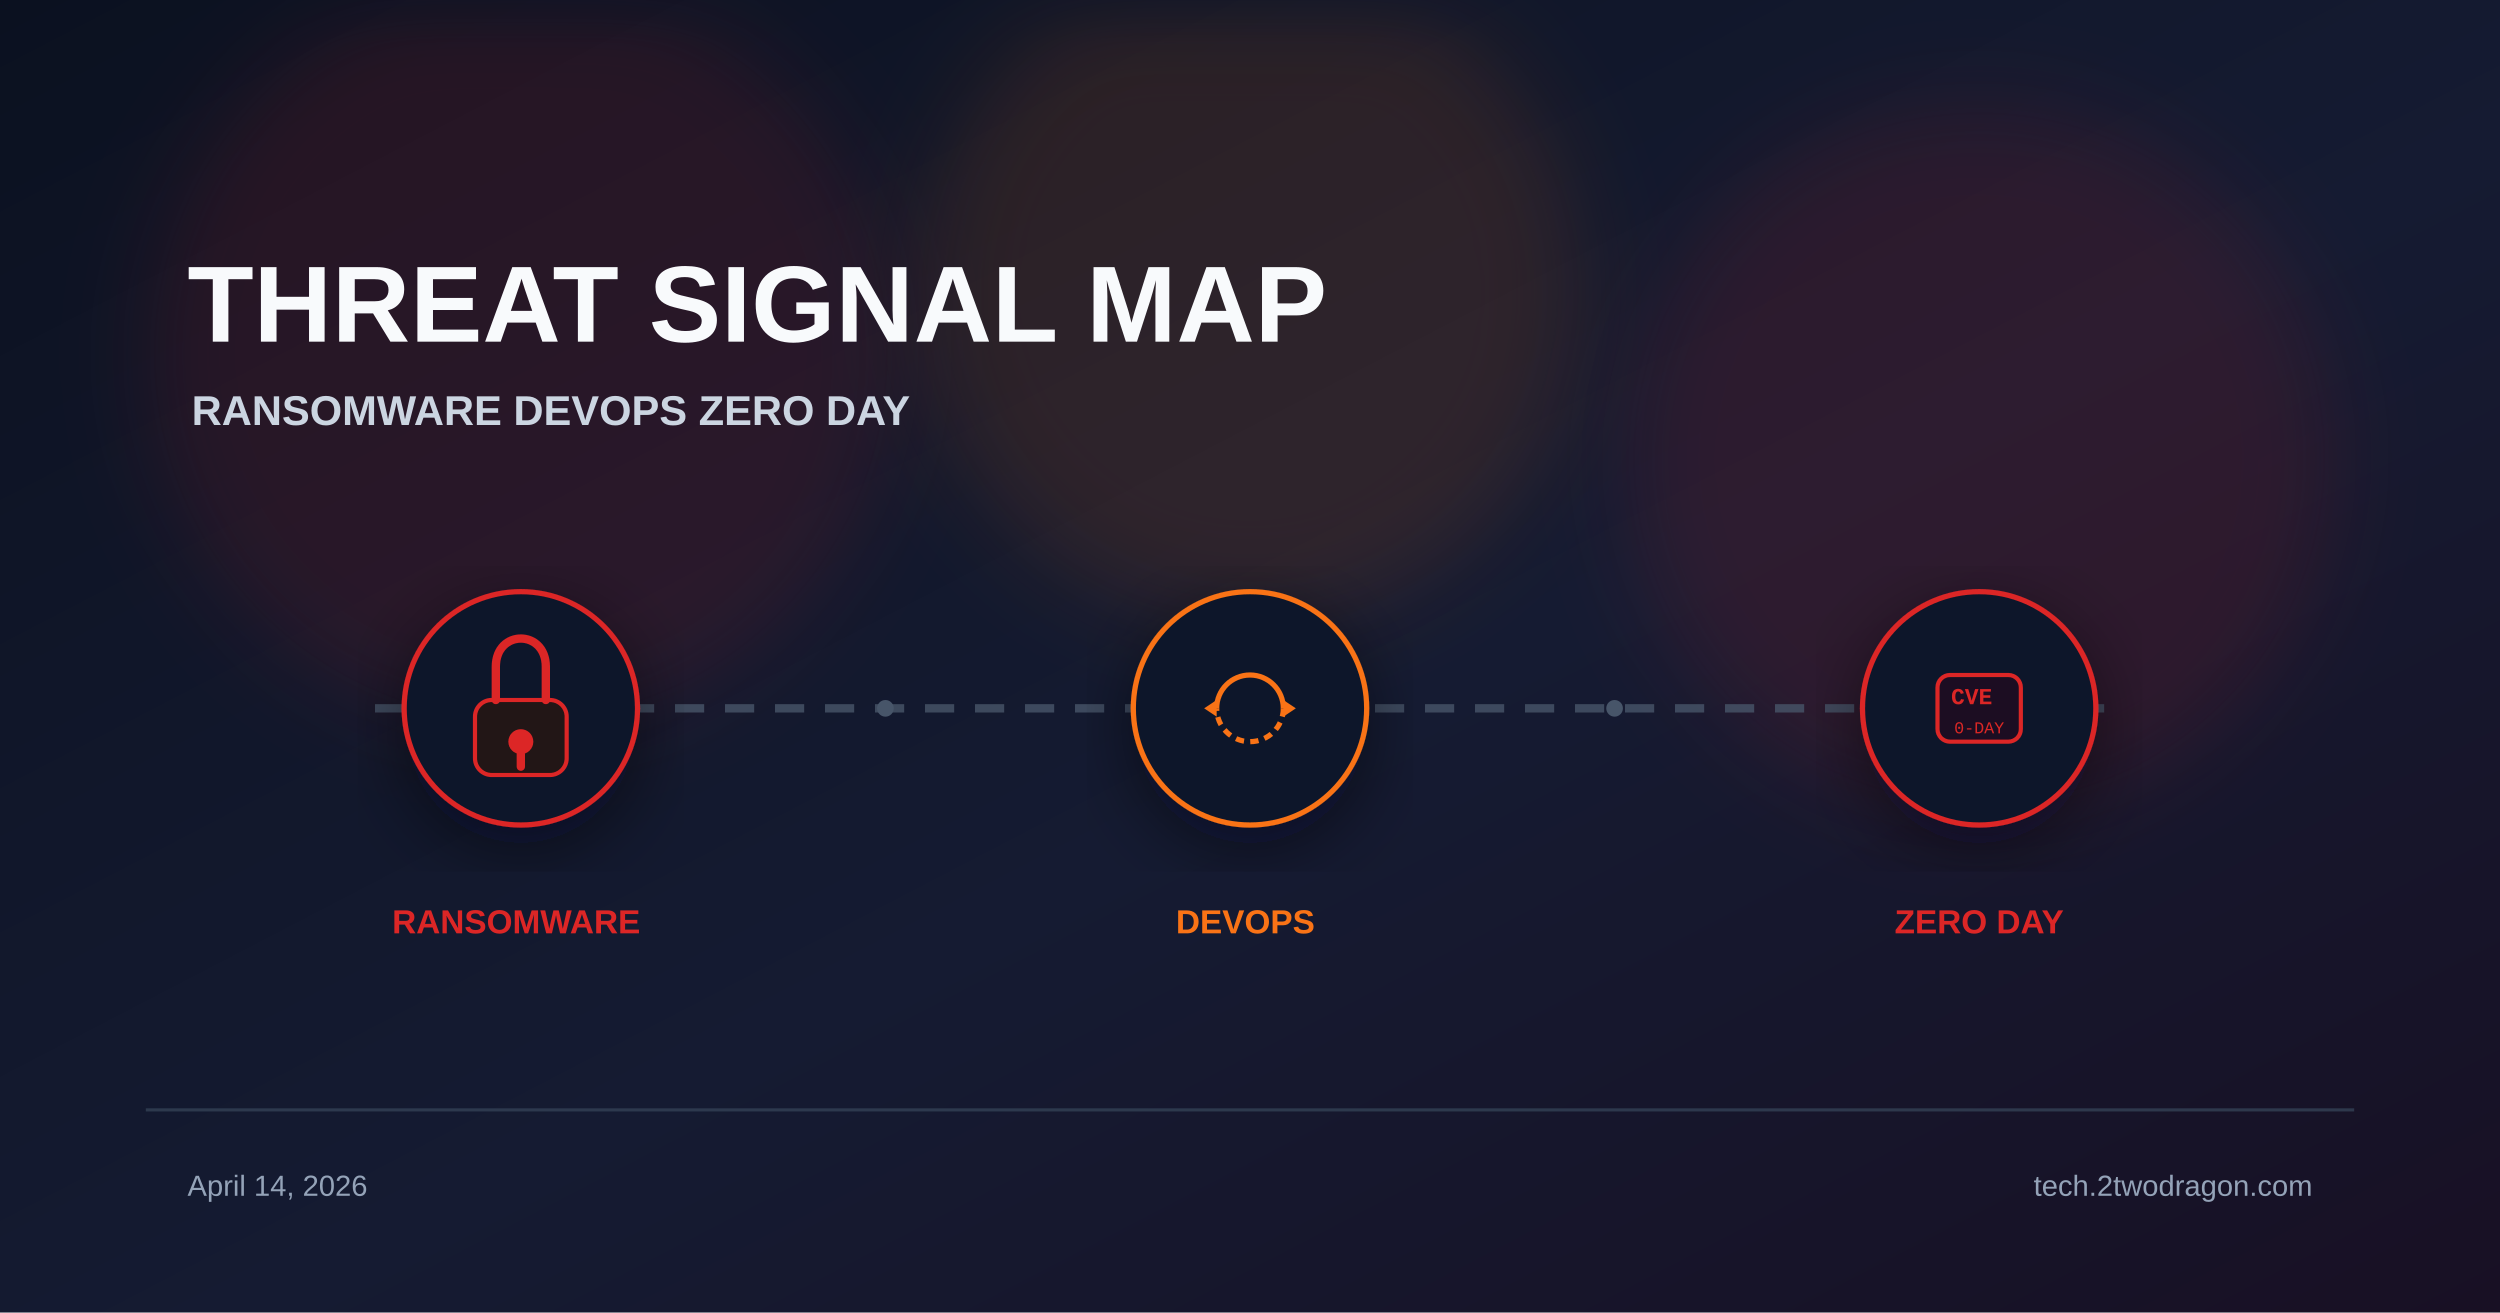
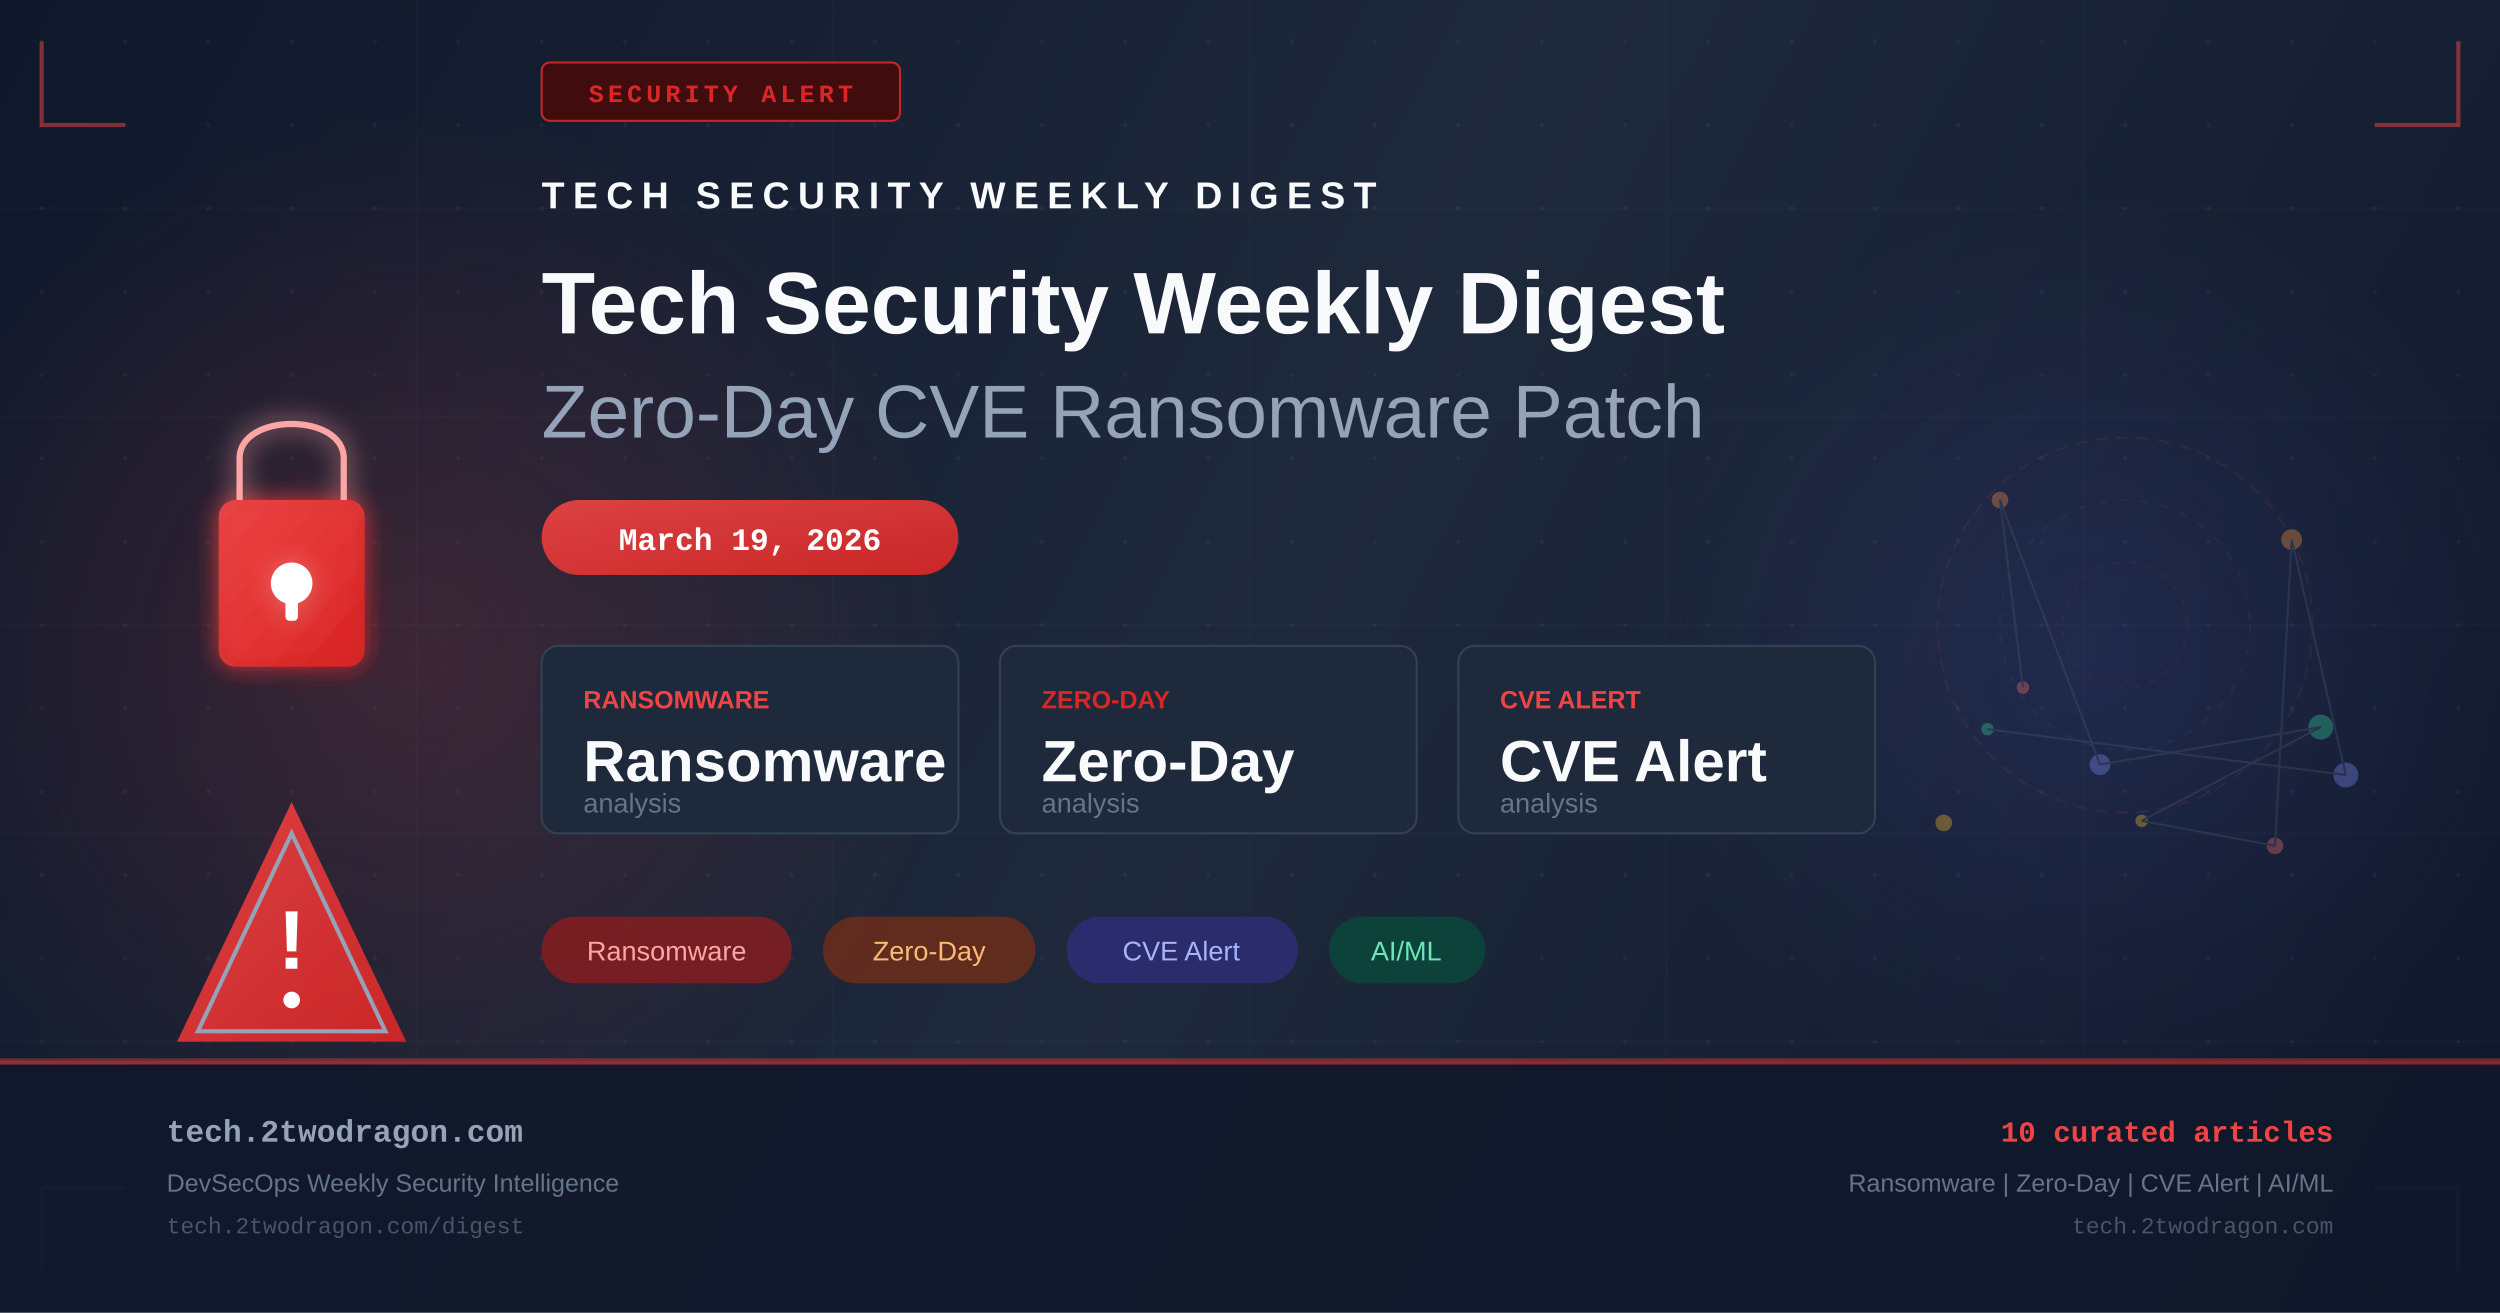
- <svg xmlns="http://www.w3.org/2000/svg" viewBox="0 0 1200 630" width="1200" height="630">
+ <svg xmlns="http://www.w3.org/2000/svg" width="1200" height="630" viewBox="0 0 1200 630" fill="none">
  <defs>
-     <linearGradient id="bg" x1="0%" y1="0%" x2="100%" y2="100%">
-       <stop offset="0%" stop-color="#0b1120" />
-       <stop offset="55%" stop-color="#151b32" />
-       <stop offset="100%" stop-color="#181024" />
+     <linearGradient id="bg" x1="0" y1="0" x2="1200" y2="630" gradientUnits="userSpaceOnUse">
+       <stop offset="0%" stop-color="#0f172a" />
+       <stop offset="50%" stop-color="#1e293b" />
+       <stop offset="100%" stop-color="#0f172a" />
    </linearGradient>
-     <filter id="glow" x="-40%" y="-40%" width="180%" height="180%">
-       <feGaussianBlur stdDeviation="22" />
+     <linearGradient id="accent" x1="0" y1="0" x2="1" y2="1">
+       <stop offset="0%" stop-color="#ef4444" />
+       <stop offset="100%" stop-color="#dc2626" />
+     </linearGradient>
+     <linearGradient id="accent2" x1="0" y1="0" x2="1" y2="1">
+       <stop offset="0%" stop-color="#6366f1" />
+       <stop offset="100%" stop-color="#4f46e5" />
+     </linearGradient>
+     <radialGradient id="glow1" cx="50%" cy="50%" r="50%">
+       <stop offset="0%" stop-color="#ef4444" stop-opacity="0.18" />
+       <stop offset="100%" stop-color="#ef4444" stop-opacity="0" />
+     </radialGradient>
+     <radialGradient id="glow2" cx="50%" cy="50%" r="50%">
+       <stop offset="0%" stop-color="#6366f1" stop-opacity="0.14" />
+       <stop offset="100%" stop-color="#6366f1" stop-opacity="0" />
+     </radialGradient>
+     <filter id="glow-filter" x="-20%" y="-20%" width="140%" height="140%">
+       <feGaussianBlur in="SourceGraphic" stdDeviation="6" result="blur" />
+       <feMerge>
+         <feMergeNode in="blur" />
+         <feMergeNode in="SourceGraphic" />
+       </feMerge>
    </filter>
-     <filter id="shadow" x="-20%" y="-20%" width="140%" height="140%">
-       <feDropShadow dx="0" dy="10" stdDeviation="18" flood-color="#020617" flood-opacity="0.5" />
-     </filter>
+     <pattern id="dots" x="0" y="0" width="40" height="40" patternUnits="userSpaceOnUse">
+       <circle cx="20" cy="20" r="1" fill="#94a3b8" opacity="0.08" />
+     </pattern>
  </defs>
  <rect width="1200" height="630" fill="url(#bg)" />
-   <circle cx="250" cy="170" r="180" fill="#dc2626" opacity="0.12" filter="url(#glow)" />
-   <circle cx="600" cy="140" r="160" fill="#f97316" opacity="0.12" filter="url(#glow)" />
-   <circle cx="950" cy="220" r="170" fill="#dc2626" opacity="0.12" filter="url(#glow)" />
-   <text x="90" y="164" font-family="Arial, sans-serif" font-weight="700" fill="#f8fafc">
-     <tspan font-size="52">THREAT SIGNAL MAP</tspan>
-     <tspan x="92" dy="40" font-size="20" fill="#cbd5e1">RANSOMWARE  DEVOPS  ZERO DAY</tspan>
-   </text>
-   <line x1="180" y1="340" x2="1020" y2="340" stroke="#475569" stroke-width="4" stroke-dasharray="14 10" opacity="0.8" />
-   <g transform="translate(250 340)" filter="url(#shadow)">
-     <circle r="56" fill="#0f172a" stroke="#dc2626" stroke-width="2.5" />
-     <rect x="-22" y="-4" width="44" height="36" rx="8" fill="#221617" stroke="#dc2626" stroke-width="2" />
-     <path d="M-12 -4 v-16 c0-18 24-18 24 0 v16" stroke="#dc2626" stroke-width="4" fill="none" stroke-linecap="round" />
-     <circle cx="0" cy="16" r="6" fill="#dc2626" />
-     <rect x="-2" y="20" width="4" height="10" rx="2" fill="#dc2626" />
+   <rect width="1200" height="630" fill="url(#dots)" />
+   <ellipse cx="200" cy="315" rx="260" ry="260" fill="url(#glow1)" />
+   <ellipse cx="1000" cy="315" rx="220" ry="220" fill="url(#glow2)" />
+   <g opacity="0.03" stroke="#94a3b8" stroke-width="1">
+     <line x1="0" y1="100" x2="1200" y2="100" />
+     <line x1="0" y1="200" x2="1200" y2="200" />
+     <line x1="0" y1="300" x2="1200" y2="300" />
+     <line x1="0" y1="400" x2="1200" y2="400" />
+     <line x1="0" y1="500" x2="1200" y2="500" />
+     <line x1="200" y1="0" x2="200" y2="630" />
+     <line x1="400" y1="0" x2="400" y2="630" />
+     <line x1="600" y1="0" x2="600" y2="630" />
+     <line x1="800" y1="0" x2="800" y2="630" />
+     <line x1="1000" y1="0" x2="1000" y2="630" />
  </g>
-   <g transform="translate(600 340)" filter="url(#shadow)">
-     <circle r="56" fill="#0f172a" stroke="#f97316" stroke-width="2.5" />
-     <path d="M-16 0 A16 16 0 0 1 16 0" fill="none" stroke="#f97316" stroke-width="2.5" />
-     <path d="M16 0 A16 16 0 0 1 -16 0" fill="none" stroke="#f97316" stroke-width="2.5" stroke-dasharray="4 3" />
-     <polygon points="16,-4 22,0 16,4" fill="#f97316" />
-     <polygon points="-16,4 -22,0 -16,-4" fill="#f97316" />
+   <polyline points="20,20 20,60 60,60" fill="none" stroke="#ef4444" stroke-width="2" opacity="0.5" />
+   <polyline points="1180,20 1180,60 1140,60" fill="none" stroke="#ef4444" stroke-width="2" opacity="0.5" />
+   <polyline points="20,610 20,570 60,570" fill="none" stroke="#6366f1" stroke-width="2" opacity="0.5" />
+   <polyline points="1180,610 1180,570 1140,570" fill="none" stroke="#6366f1" stroke-width="2" opacity="0.5" />
+   <rect x="260" y="30" width="172" height="28" rx="4" fill="#450a0a" stroke="#dc2626" stroke-width="1" opacity="0.9" />
+   <text x="346" y="49" text-anchor="middle" fill="#dc2626" font-family="Courier New, monospace" font-size="12" font-weight="bold" letter-spacing="2">SECURITY ALERT</text>
+   <g transform="translate(80, 180)" filter="url(#glow-filter)">
+     <rect x="25" y="60" width="70" height="80" rx="8" fill="url(#accent)" opacity="0.9" />
+     <path d="M35 60 V40 C35 18 85 18 85 40 V60" fill="none" stroke="#fca5a5" stroke-width="3" />
+     <circle cx="60" cy="100" r="10" fill="white" />
+     <rect x="57" y="100" width="6" height="18" rx="2" fill="white" />
  </g>
-   <g transform="translate(950 340)" filter="url(#shadow)">
-     <circle r="56" fill="#0f172a" stroke="#dc2626" stroke-width="2.5" />
-     <rect x="-20" y="-16" width="40" height="32" rx="6" fill="#1a1020" stroke="#dc2626" stroke-width="2" />
-     <text x="0" font-family="Courier New" fill="#dc2626" text-anchor="middle">
-       <tspan y="-2" font-size="11" font-weight="700">CVE</tspan>
-       <tspan x="0" y="12" font-size="8" opacity="0.7">0-DAY</tspan>
-     </text>
+   <g transform="translate(80, 380)">
+     <path d="M60 5 L115 120 L5 120 Z" fill="url(#accent)" opacity="0.9" />
+     <path d="M60 20 L105 115 L15 115 Z" fill="none" stroke="#94a3b8" stroke-width="2" />
+     <text x="60" y="85" text-anchor="middle" fill="white" font-family="Arial, sans-serif" font-size="40" font-weight="bold">!</text>
+     <circle cx="60" cy="100" r="4" fill="white" />
  </g>
-   <text font-family="Arial, sans-serif" font-size="16" font-weight="700">
-     <tspan x="250" y="448" fill="#dc2626" text-anchor="middle">RANSOMWARE</tspan>
-     <tspan x="600" y="448" fill="#f97316" text-anchor="middle">DEVOPS</tspan>
-     <tspan x="950" y="448" fill="#dc2626" text-anchor="middle">ZERO DAY</tspan>
-   </text>
-   <circle cx="425" cy="340" r="4" fill="#475569" />
-   <circle cx="775" cy="340" r="4" fill="#475569" />
-   <rect x="70" y="532" width="1060" height="1.5" fill="#334155" opacity="0.8" />
-   <text font-family="Arial, sans-serif" font-size="14" fill="#94a3b8">
-     <tspan x="90" y="574">April 14, 2026</tspan>
-     <tspan x="1110" y="574" text-anchor="end">tech.2twodragon.com</tspan>
-   </text>
+   <g transform="translate(260, 100)">
+     <text x="0" y="0" fill="#f8fafc" font-family="Arial, sans-serif" font-size="18" font-weight="bold" letter-spacing="4">TECH SECURITY WEEKLY DIGEST</text>
+     <text x="0" y="60" fill="#f8fafc" font-family="Arial, sans-serif" font-size="42" font-weight="bold">Tech Security Weekly Digest</text>
+     <text x="0" y="110" fill="#94a3b8" font-family="Arial, sans-serif" font-size="36" font-weight="300">Zero-Day CVE Ransomware Patch</text>
+   </g>
+   <rect x="260" y="240" width="200" height="36" rx="18" fill="url(#accent)" opacity="0.9" />
+   <text x="360" y="264" text-anchor="middle" fill="white" font-family="Courier New, monospace" font-size="15" font-weight="bold">March 19, 2026</text>
+   <g transform="translate(260, 310)">
+     <rect x="0" y="0" width="200" height="90" rx="8" fill="#1e293b" stroke="#334155" stroke-width="1" />
+     <text x="20" y="30" fill="#ef4444" font-family="Arial, sans-serif" font-size="12" font-weight="bold">RANSOMWARE</text>
+     <text x="20" y="65" fill="#f8fafc" font-family="Arial, sans-serif" font-size="28" font-weight="bold">Ransomware</text>
+     <text x="20" y="80" fill="#64748b" font-family="Arial, sans-serif" font-size="13">analysis</text>
+     <rect x="220" y="0" width="200" height="90" rx="8" fill="#1e293b" stroke="#334155" stroke-width="1" />
+     <text x="240" y="30" fill="#dc2626" font-family="Arial, sans-serif" font-size="12" font-weight="bold">ZERO-DAY</text>
+     <text x="240" y="65" fill="#f8fafc" font-family="Arial, sans-serif" font-size="28" font-weight="bold">Zero-Day</text>
+     <text x="240" y="80" fill="#64748b" font-family="Arial, sans-serif" font-size="13">analysis</text>
+     <rect x="440" y="0" width="200" height="90" rx="8" fill="#1e293b" stroke="#334155" stroke-width="1" />
+     <text x="460" y="30" fill="#ef4444" font-family="Arial, sans-serif" font-size="12" font-weight="bold">CVE ALERT</text>
+     <text x="460" y="65" fill="#f8fafc" font-family="Arial, sans-serif" font-size="28" font-weight="bold">CVE Alert</text>
+     <text x="460" y="80" fill="#64748b" font-family="Arial, sans-serif" font-size="13">analysis</text>
+   </g>
+   <g transform="translate(260, 440)">
+     <rect x="0" y="0" width="120" height="32" rx="16" fill="#991b1b" opacity="0.7" />
+     <text x="60" y="21" text-anchor="middle" fill="#fca5a5" font-family="Arial, sans-serif" font-size="13">Ransomware</text>
+     <rect x="135" y="0" width="102" height="32" rx="16" fill="#7c2d12" opacity="0.7" />
+     <text x="186" y="21" text-anchor="middle" fill="#fdba74" font-family="Arial, sans-serif" font-size="13">Zero-Day</text>
+     <rect x="252" y="0" width="111" height="32" rx="16" fill="#312e81" opacity="0.7" />
+     <text x="307" y="21" text-anchor="middle" fill="#a5b4fc" font-family="Arial, sans-serif" font-size="13">CVE Alert</text>
+     <rect x="378" y="0" width="75" height="32" rx="16" fill="#064e3b" opacity="0.7" />
+     <text x="415" y="21" text-anchor="middle" fill="#6ee7b7" font-family="Arial, sans-serif" font-size="13">AI/ML</text>
+   </g>
+   <g transform="translate(900, 180)" opacity="0.35">
+     <circle cx="120" cy="120" r="90" fill="none" stroke="#ef4444" stroke-width="1" stroke-dasharray="6,4" opacity="0.3" />
+     <circle cx="120" cy="120" r="60" fill="none" stroke="#6366f1" stroke-width="1" stroke-dasharray="4,6" opacity="0.25" />
+     <circle cx="120" cy="120" r="30" fill="none" stroke="#ef4444" stroke-width="1" stroke-dasharray="3,5" opacity="0.2" />
+     <circle cx="71" cy="150" r="3" fill="#f87171" />
+     <circle cx="60" cy="60" r="4" fill="#fb923c" />
+     <circle cx="108" cy="187" r="5" fill="#818cf8" />
+     <circle cx="214" cy="169" r="6" fill="#34d399" />
+     <circle cx="128" cy="214" r="3" fill="#fbbf24" />
+     <circle cx="192" cy="226" r="4" fill="#f87171" />
+     <circle cx="200" cy="79" r="5" fill="#fb923c" />
+     <circle cx="226" cy="192" r="6" fill="#818cf8" />
+     <circle cx="54" cy="170" r="3" fill="#34d399" />
+     <circle cx="33" cy="215" r="4" fill="#fbbf24" />
+     <line x1="71" y1="150" x2="60" y2="60" stroke="#475569" stroke-width="1" />
+     <line x1="60" y1="60" x2="108" y2="187" stroke="#475569" stroke-width="1" />
+     <line x1="108" y1="187" x2="214" y2="169" stroke="#475569" stroke-width="1" />
+     <line x1="214" y1="169" x2="128" y2="214" stroke="#475569" stroke-width="1" />
+     <line x1="128" y1="214" x2="192" y2="226" stroke="#475569" stroke-width="1" />
+     <line x1="192" y1="226" x2="200" y2="79" stroke="#475569" stroke-width="1" />
+     <line x1="200" y1="79" x2="226" y2="192" stroke="#475569" stroke-width="1" />
+     <line x1="226" y1="192" x2="54" y2="170" stroke="#475569" stroke-width="1" />
+   </g>
+   <rect x="0" y="508" width="1200" height="1" fill="#ef4444" opacity="0.4" />
+   <rect x="0" y="509" width="1200" height="121" fill="#0f172a" opacity="0.9" />
+   <rect x="0" y="509" width="1200" height="2" fill="url(#accent)" opacity="0.6" />
+   <text x="80" y="548" fill="#94a3b8" font-family="Courier New, monospace" font-size="15" font-weight="bold">tech.2twodragon.com</text>
+   <text x="80" y="572" fill="#64748b" font-family="Arial, sans-serif" font-size="12">DevSecOps Weekly Security Intelligence</text>
+   <text x="80" y="592" fill="#475569" font-family="Courier New, monospace" font-size="11">tech.2twodragon.com/digest</text>
+   <text x="1120" y="548" text-anchor="end" fill="#ef4444" font-family="Courier New, monospace" font-size="14" font-weight="bold">10 curated articles</text>
+   <text x="1120" y="572" text-anchor="end" fill="#64748b" font-family="Arial, sans-serif" font-size="12">Ransomware | Zero-Day | CVE Alert | AI/ML</text>
+   <text x="1120" y="592" text-anchor="end" fill="#475569" font-family="Courier New, monospace" font-size="11">tech.2twodragon.com</text>
</svg>
